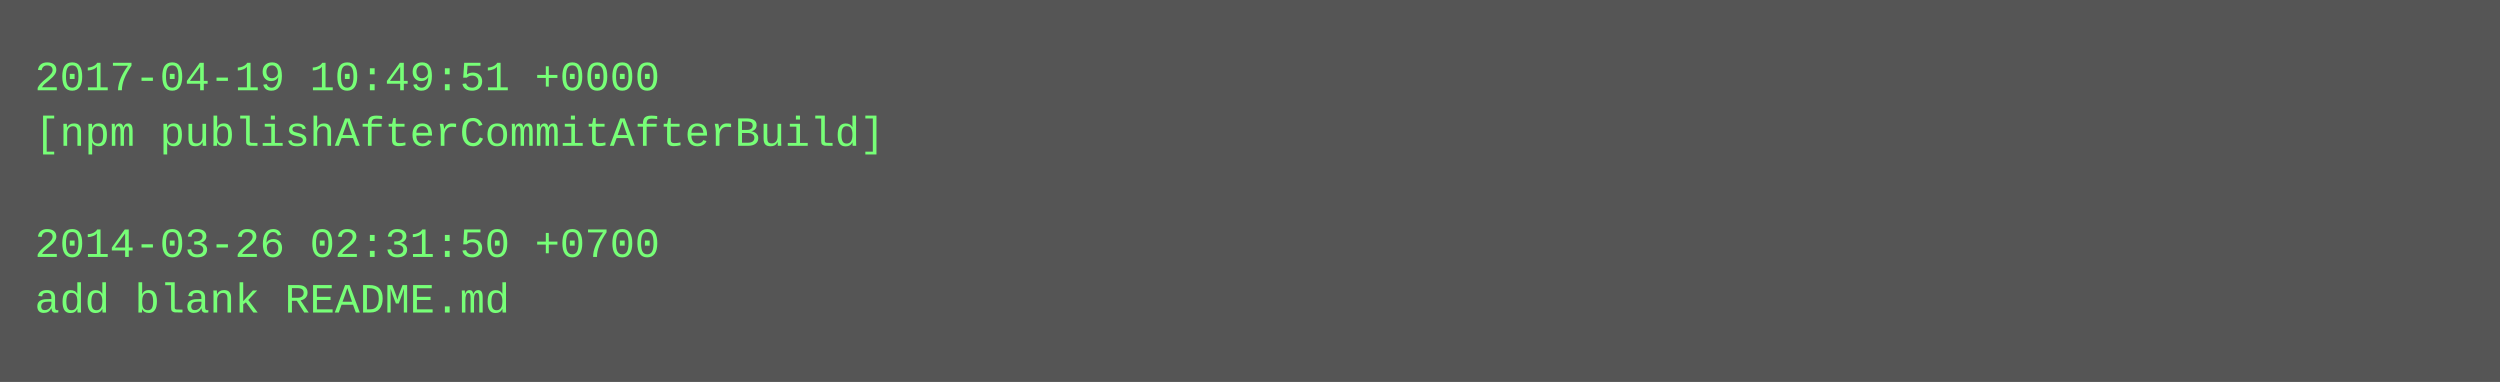
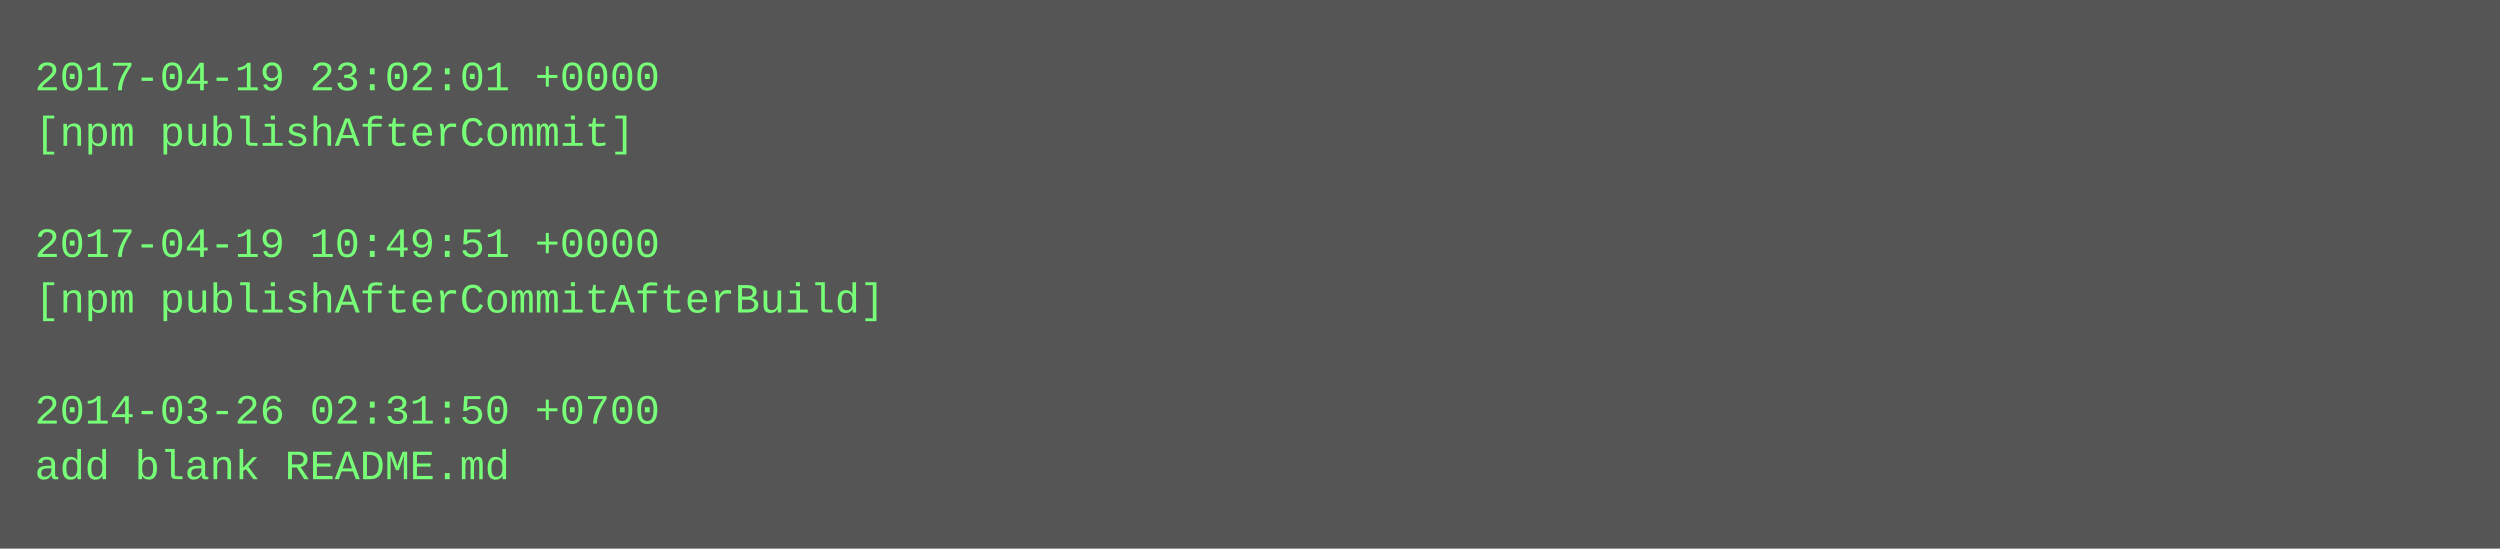
- <svg xmlns="http://www.w3.org/2000/svg" height="110" width="720">
-   <rect height="110" fill="#555" width="720" />
+ <svg xmlns="http://www.w3.org/2000/svg" height="158" width="720">
+   <rect height="158" fill="#555" width="720" />
  <text fill="#7f7" font-family="Courier New" font-size="12" xml:space="preserve">
-     <tspan x="10" y="26">2017-04-19 10:49:51 +0000</tspan>
-     <tspan x="10" y="42">[npm publishAfterCommitAfterBuild]</tspan>
+     <tspan x="10" y="26">2017-04-19 23:02:01 +0000</tspan>
+     <tspan x="10" y="42">[npm publishAfterCommit]</tspan>
    <tspan x="10" y="58" />
-     <tspan x="10" y="74">2014-03-26 02:31:50 +0700</tspan>
-     <tspan x="10" y="90">add blank README.md</tspan>
+     <tspan x="10" y="74">2017-04-19 10:49:51 +0000</tspan>
+     <tspan x="10" y="90">[npm publishAfterCommitAfterBuild]</tspan>
+     <tspan x="10" y="106" />
+     <tspan x="10" y="122">2014-03-26 02:31:50 +0700</tspan>
+     <tspan x="10" y="138">add blank README.md</tspan>
  </text>
</svg>
